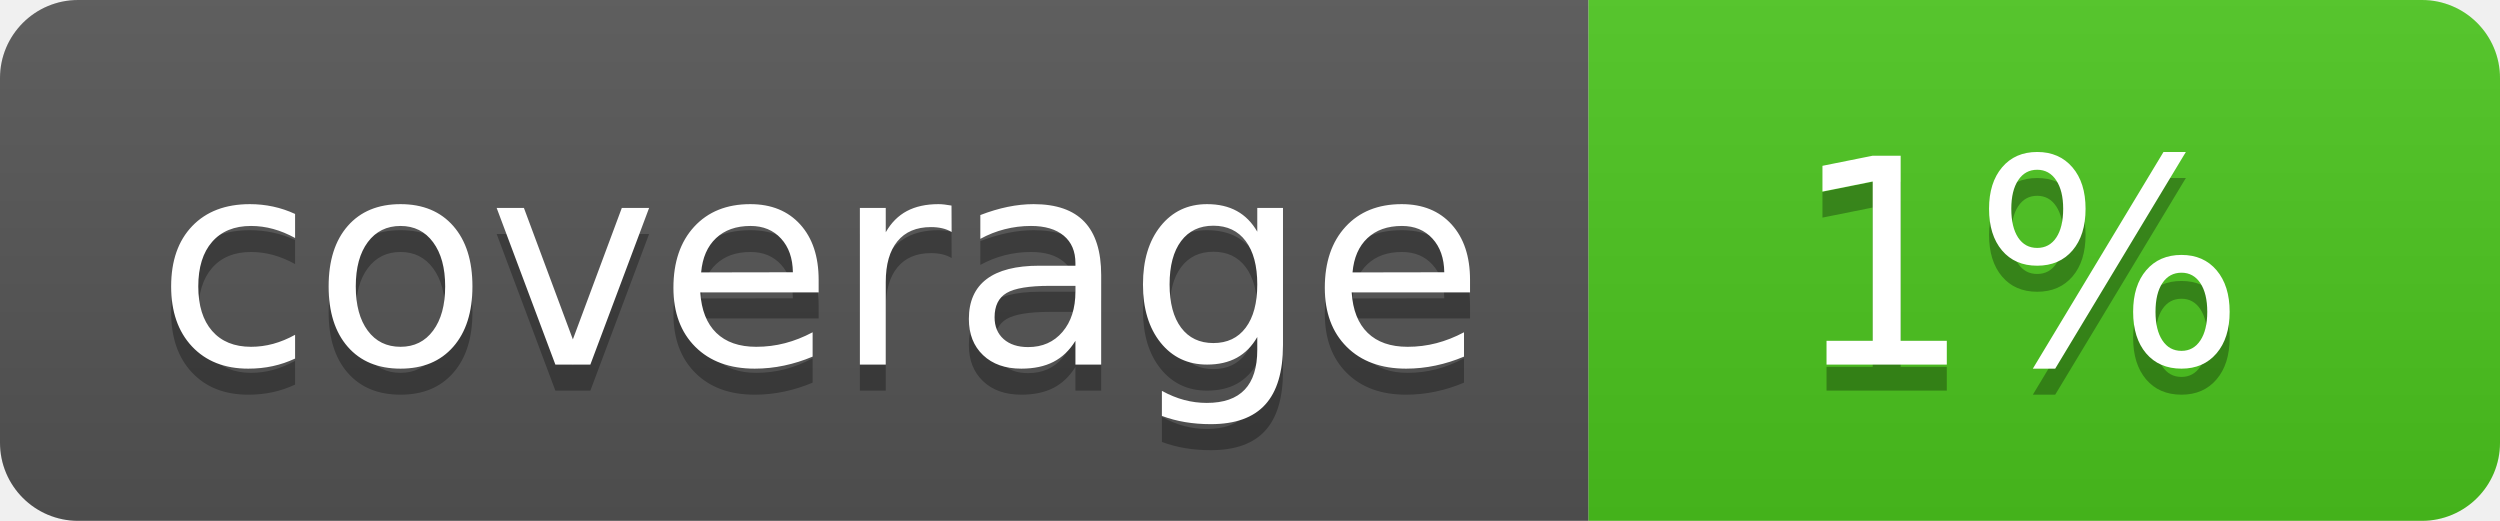
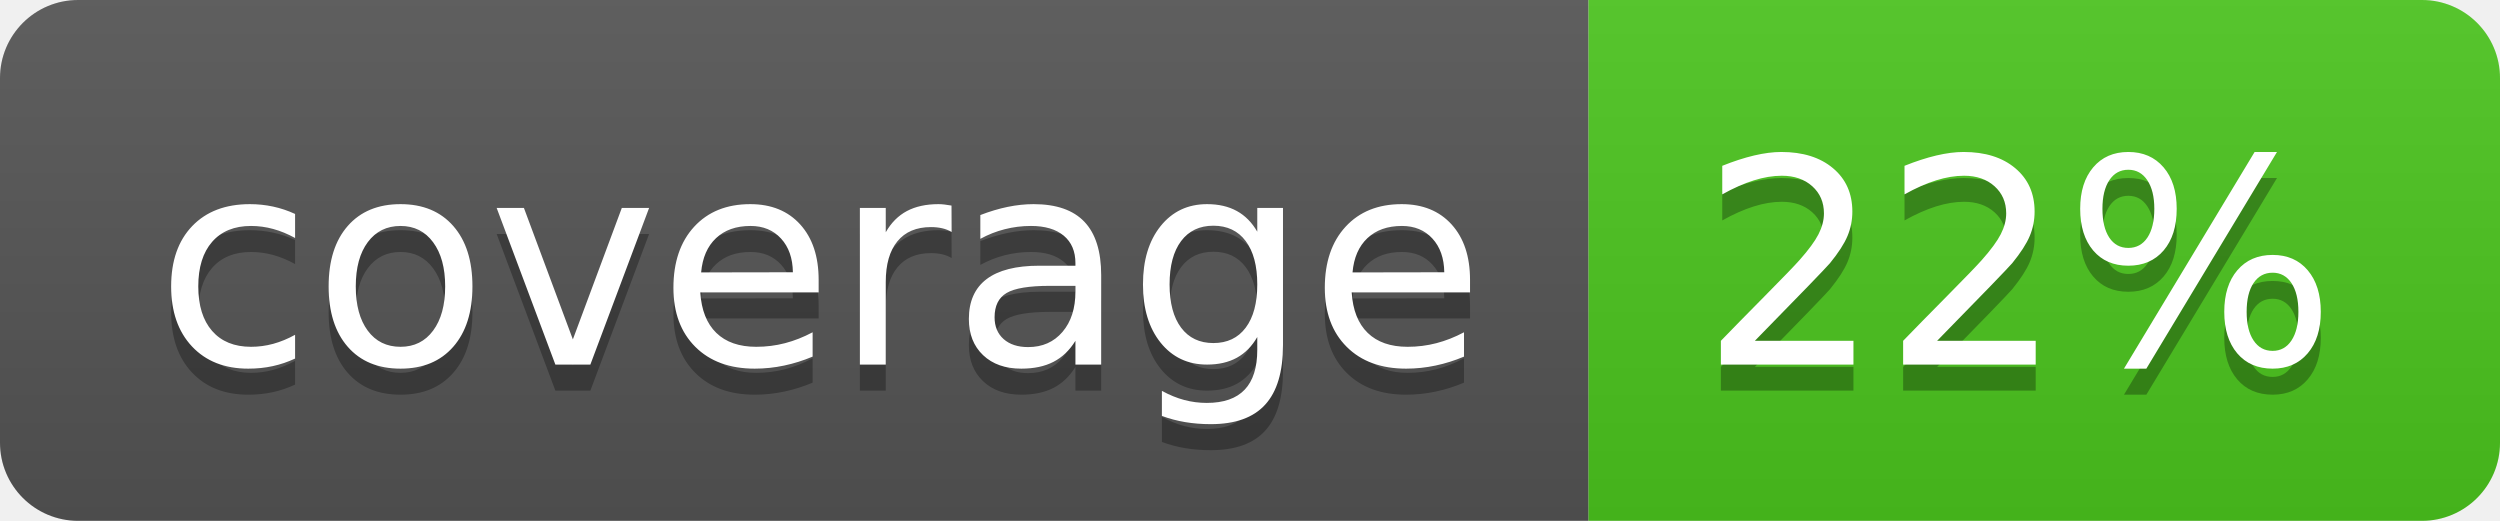
<svg xmlns="http://www.w3.org/2000/svg" width="96" height="20">
  <linearGradient id="b" x2="0" y2="100%">
    <stop offset="0" stop-color="#bbb" stop-opacity=".1" />
    <stop offset="1" stop-opacity=".1" />
  </linearGradient>
  <clipPath id="a">
    <rect width="96" height="20" rx="3" fill="#fff" />
  </clipPath>
  <g clip-path="url(#a)">
    <path fill="#555" d="M0 0h61v20H0z" />
    <path fill="#4CC61E" d="M61 0h35v20H61z" />
    <path fill="url(#b)" d="M0 0h96v20H0z" />
  </g>
  <g fill="#fff" text-anchor="middle" font-family="DejaVu Sans,Verdana,Geneva,sans-serif" font-size="110">
    <text x="315" y="150" fill="#010101" fill-opacity=".3" transform="scale(.1)" textLength="510">coverage</text>
    <text x="315" y="140" transform="scale(.1)" textLength="510">coverage</text>
-     <text x="775" y="150" fill="#010101" fill-opacity=".3" transform="scale(.1)" textLength="250">1%</text>
-     <text x="775" y="140" transform="scale(.1)" textLength="250">1%</text>
+     <text x="775" y="150" fill="#010101" fill-opacity=".3" transform="scale(.1)" textLength="250">22%</text>
+     <text x="775" y="140" transform="scale(.1)" textLength="250">22%</text>
  </g>
</svg>
